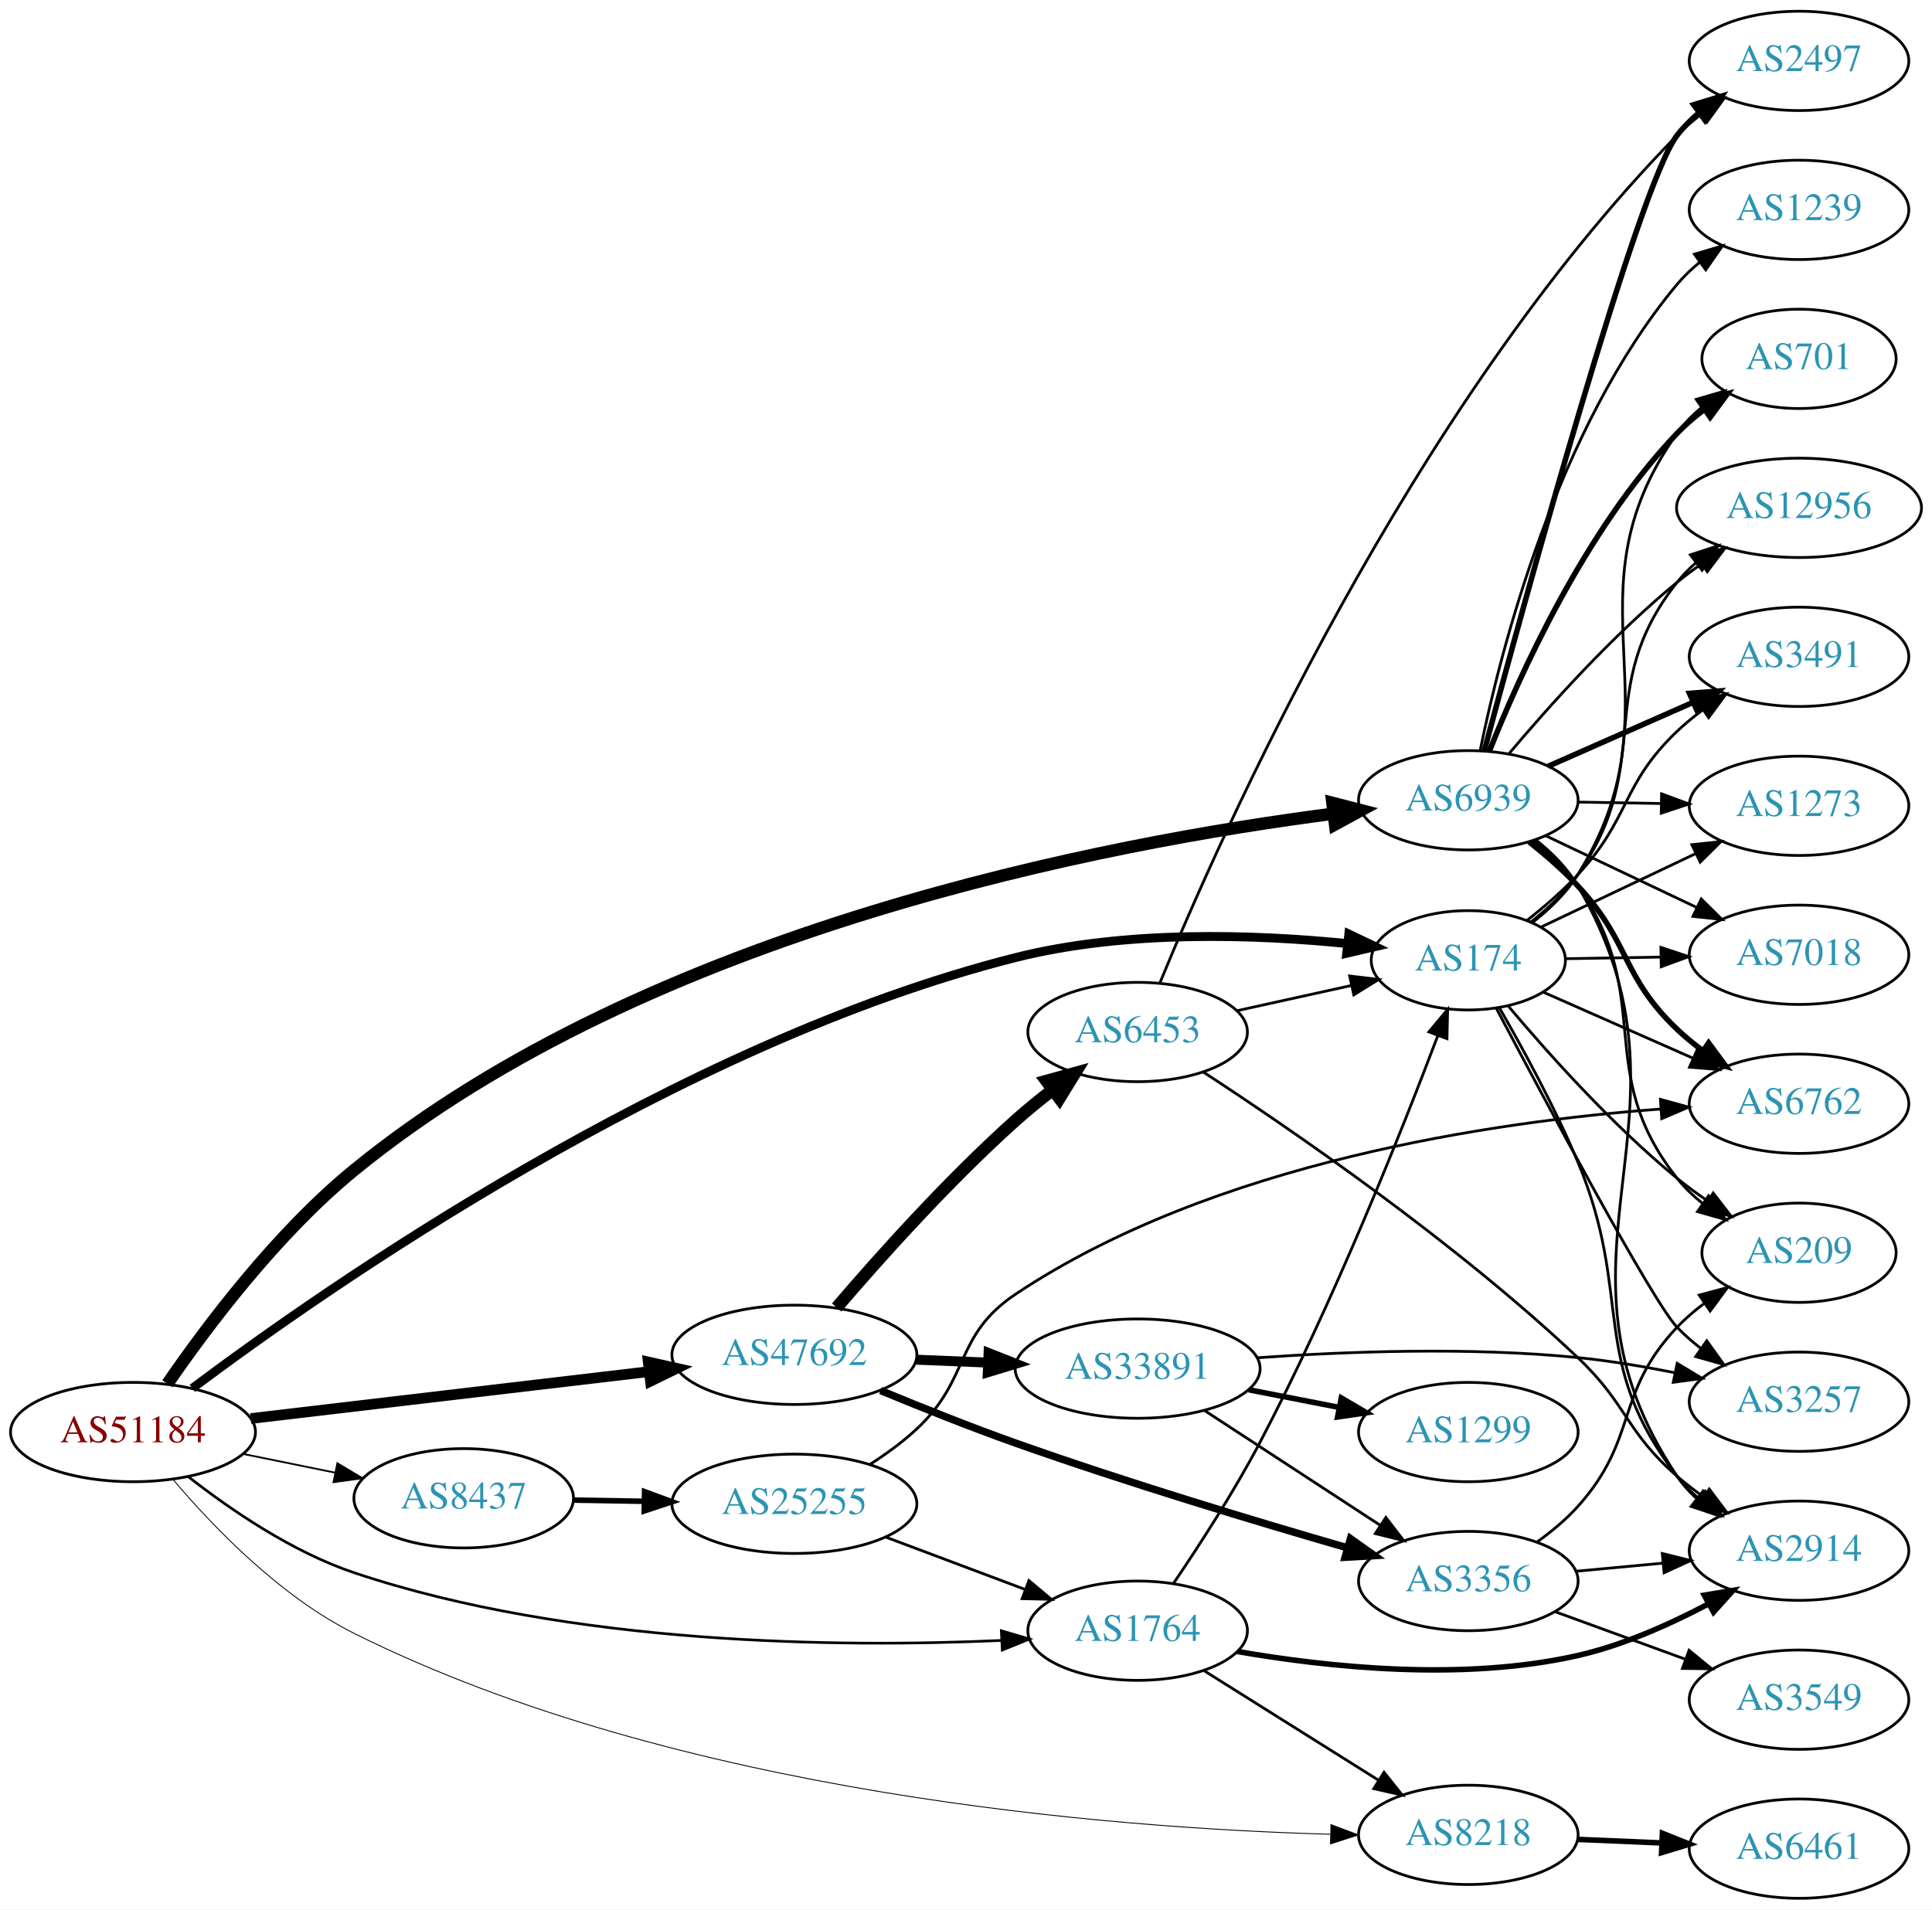
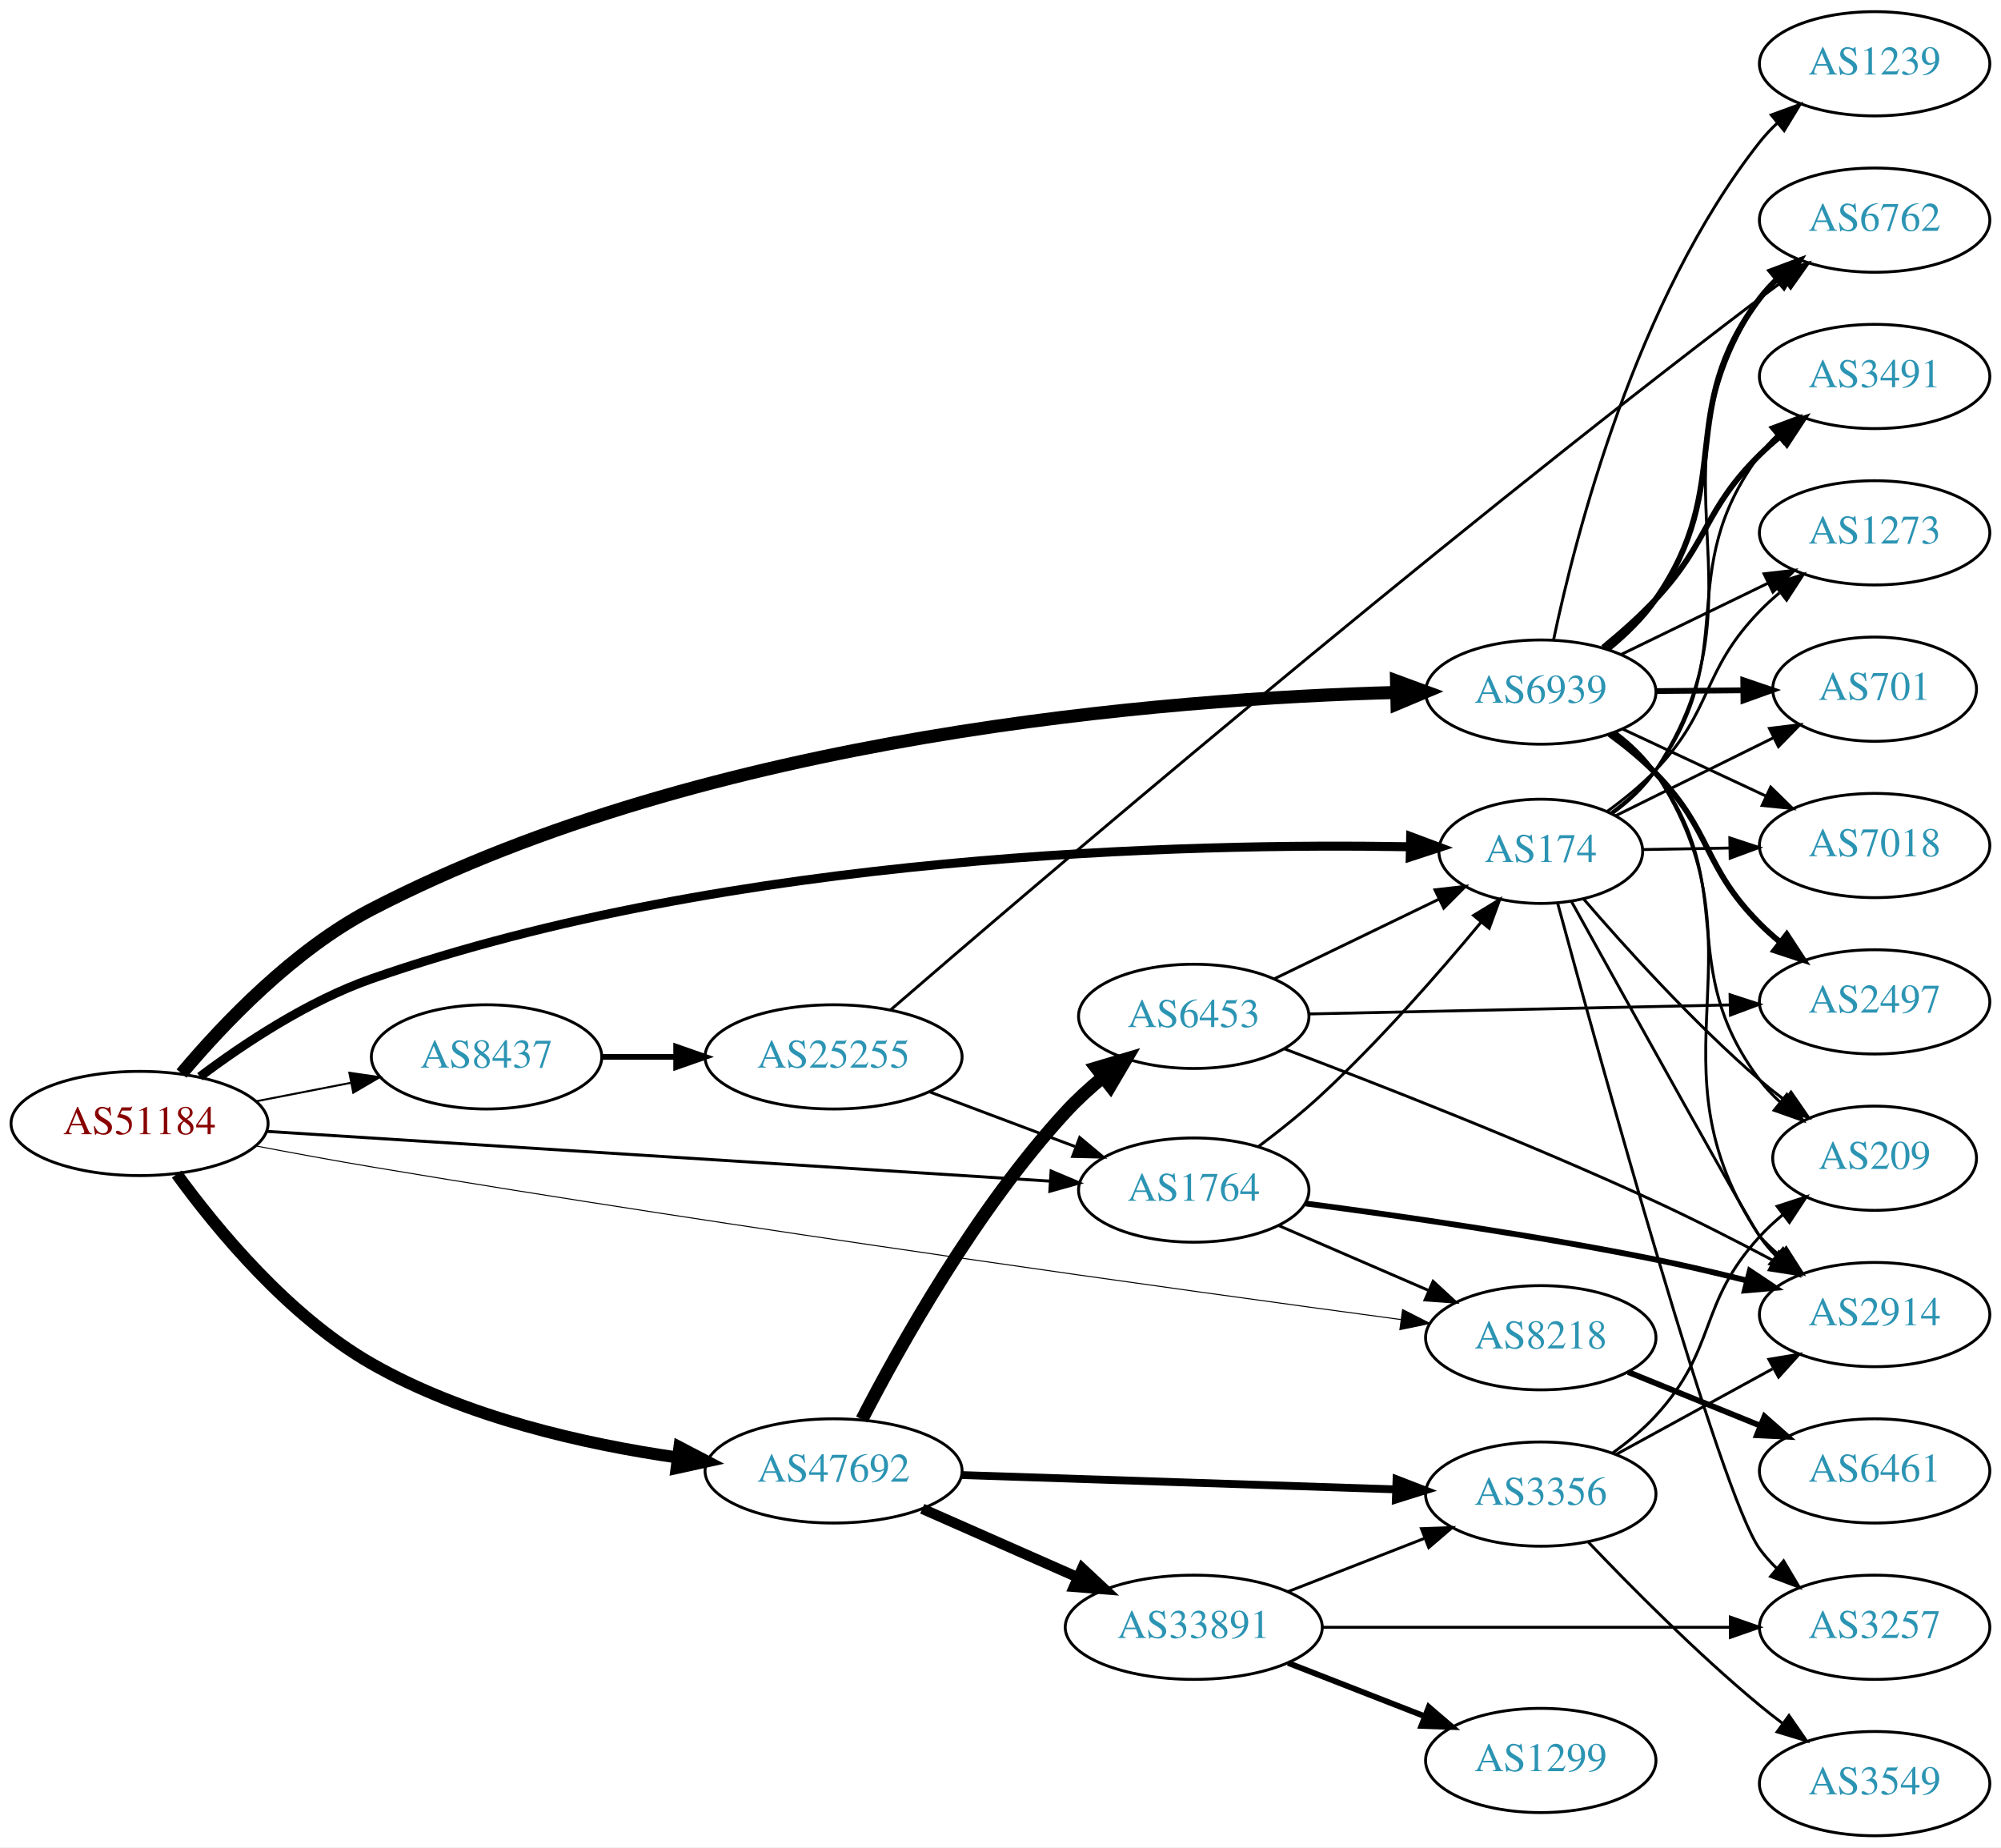
- <svg xmlns="http://www.w3.org/2000/svg" xmlns:xlink="http://www.w3.org/1999/xlink" width="700pt" height="692pt" viewBox="0.00 0.00 700.15 692.00">
-   <g id="graph0" class="graph" transform="scale(1 1) rotate(0) translate(4 688)">
-     <polygon fill="white" stroke="none" points="-4,4 -4,-688 696.155,-688 696.155,4 -4,4" />
+ <svg xmlns="http://www.w3.org/2000/svg" xmlns:xlink="http://www.w3.org/1999/xlink" width="691pt" height="638pt" viewBox="0.00 0.00 691.06 638.00">
+   <g id="graph0" class="graph" transform="scale(1 1) rotate(0) translate(4 634)">
+     <polygon fill="white" stroke="none" points="-4,4 -4,-634 687.055,-634 687.055,4 -4,4" />
    <g id="node1" class="node">
      <g id="a_node1">
        <a xlink:href="/asn/51184" xlink:title="AS51184 ~ Fonira Telekom GmbH [AT]">
-           <ellipse fill="#ffffff" stroke="black" cx="44.196" cy="-169" rx="44.393" ry="18" />
-           <text text-anchor="middle" x="44.196" y="-165.3" font-family="Times,serif" font-size="14.00" fill="#880000">AS51184</text>
+           <ellipse fill="#ffffff" stroke="black" cx="44.196" cy="-246" rx="44.393" ry="18" />
+           <text text-anchor="middle" x="44.196" y="-242.3" font-family="Times,serif" font-size="14.00" fill="#880000">AS51184</text>
        </a>
      </g>
    </g>
    <g id="node2" class="node">
      <g id="a_node2">
        <a xlink:href="/asn/1764" xlink:title="AS1764 ~ NEXTLAYER-AS [AT]">
-           <ellipse fill="#ffffff" stroke="black" cx="408.273" cy="-97" rx="39.794" ry="18" />
-           <text text-anchor="middle" x="408.273" y="-93.3" font-family="Times,serif" font-size="14.00" fill="#2c94b3">AS1764</text>
+           <ellipse fill="#ffffff" stroke="black" cx="408.273" cy="-223" rx="39.794" ry="18" />
+           <text text-anchor="middle" x="408.273" y="-219.3" font-family="Times,serif" font-size="14.00" fill="#2c94b3">AS1764</text>
        </a>
      </g>
    </g>
    <g id="edge1" class="edge">
-       <path fill="none" stroke="black" stroke-width="0.964" d="M64.27,-152.797C79.486,-140.891 101.907,-125.529 124.392,-118 203.304,-91.577 301.294,-90.887 358.793,-93.471" />
-       <polygon fill="black" stroke="black" stroke-width="0.964" points="358.881,-96.979 369.044,-93.986 359.232,-89.988 358.881,-96.979" />
+       <path fill="none" stroke="black" stroke-width="1.038" d="M88.153,-243.271C156,-238.961 287.549,-230.605 358.723,-226.084" />
+       <polygon fill="black" stroke="black" stroke-width="1.038" points="359.013,-229.573 368.771,-225.446 358.569,-222.587 359.013,-229.573" />
    </g>
    <g id="node3" class="node">
      <g id="a_node3">
        <a xlink:href="/asn/6939" xlink:title="AS6939 ~ Hurricane Electric LLC [US]">
-           <ellipse fill="#ffffff" stroke="black" cx="528.116" cy="-398" rx="39.794" ry="18" />
-           <text text-anchor="middle" x="528.116" y="-394.3" font-family="Times,serif" font-size="14.00" fill="#2c94b3">AS6939</text>
+           <ellipse fill="#ffffff" stroke="black" cx="528.116" cy="-395" rx="39.794" ry="18" />
+           <text text-anchor="middle" x="528.116" y="-391.3" font-family="Times,serif" font-size="14.00" fill="#2c94b3">AS6939</text>
        </a>
      </g>
    </g>
    <g id="edge2" class="edge">
-       <path fill="none" stroke="black" stroke-width="4.5" d="M56.679,-186.507C70.772,-207.001 96.281,-241.052 124.392,-264 231.545,-351.475 398.098,-382.715 479.32,-393.156" />
-       <polygon fill="black" stroke="black" stroke-width="4.5" points="478.855,-397.066 489.262,-394.384 479.82,-389.25 478.855,-397.066" />
+       <path fill="none" stroke="black" stroke-width="4.5" d="M58.709,-263.247C73.107,-280.381 97.497,-306.054 124.392,-320 241.16,-380.548 399.404,-392.755 478.251,-394.867" />
+       <polygon fill="black" stroke="black" stroke-width="4.5" points="478.294,-398.807 488.38,-395.094 478.471,-390.934 478.294,-398.807" />
    </g>
    <g id="node4" class="node">
      <g id="a_node4">
        <a xlink:href="/asn/47692" xlink:title="AS47692 ~ Nessus GmbH [AT]">
-           <ellipse fill="#ffffff" stroke="black" cx="283.881" cy="-197" rx="44.393" ry="18" />
-           <text text-anchor="middle" x="283.881" y="-193.3" font-family="Times,serif" font-size="14.00" fill="#2c94b3">AS47692</text>
+           <ellipse fill="#ffffff" stroke="black" cx="283.881" cy="-126" rx="44.393" ry="18" />
+           <text text-anchor="middle" x="283.881" y="-122.3" font-family="Times,serif" font-size="14.00" fill="#2c94b3">AS47692</text>
        </a>
      </g>
    </g>
    <g id="edge3" class="edge">
-       <path fill="none" stroke="black" stroke-width="3.857" d="M86.87,-173.909C127.052,-178.643 187.969,-185.819 231.215,-190.914" />
-       <polygon fill="black" stroke="black" stroke-width="3.857" points="230.915,-194.402 241.255,-192.096 231.734,-187.45 230.915,-194.402" />
+       <path fill="none" stroke="black" stroke-width="4.154" d="M57.035,-228.519C70.908,-209.432 95.685,-179.402 124.392,-163 156.713,-144.533 197.741,-135.274 229.955,-130.637" />
+       <polygon fill="black" stroke="black" stroke-width="4.154" points="230.649,-134.211 240.082,-129.288 229.689,-127.006 230.649,-134.211" />
    </g>
    <g id="node5" class="node">
      <g id="a_node5">
        <a xlink:href="/asn/174" xlink:title="AS174 ~ Cogent Communications [US]">
          <ellipse fill="#ffffff" stroke="black" cx="528.116" cy="-340" rx="35.194" ry="18" />
          <text text-anchor="middle" x="528.116" y="-336.3" font-family="Times,serif" font-size="14.00" fill="#2c94b3">AS174</text>
        </a>
      </g>
    </g>
    <g id="edge4" class="edge">
-       <path fill="none" stroke="black" stroke-width="3.214" d="M65.691,-184.848C114.193,-221.227 241.188,-309.971 364.077,-341 403.824,-351.036 450.779,-349.397 484.066,-346.08" />
-       <polygon fill="black" stroke="black" stroke-width="3.214" points="484.805,-349.52 494.367,-344.957 484.046,-342.562 484.805,-349.52" />
+       <path fill="none" stroke="black" stroke-width="3.115" d="M65.034,-262.145C80.301,-273.631 102.44,-288.334 124.392,-296 249.008,-339.519 407.349,-342.878 482.995,-341.57" />
+       <polygon fill="black" stroke="black" stroke-width="3.115" points="483.184,-345.067 493.108,-341.359 483.037,-338.069 483.184,-345.067" />
    </g>
    <g id="node6" class="node">
      <g id="a_node6">
        <a xlink:href="/asn/8218" xlink:title="AS8218 ~ legacy Neotelecoms [FR]">
-           <ellipse fill="#ffffff" stroke="black" cx="528.116" cy="-23" rx="39.794" ry="18" />
-           <text text-anchor="middle" x="528.116" y="-19.3" font-family="Times,serif" font-size="14.00" fill="#2c94b3">AS8218</text>
+           <ellipse fill="#ffffff" stroke="black" cx="528.116" cy="-172" rx="39.794" ry="18" />
+           <text text-anchor="middle" x="528.116" y="-168.3" font-family="Times,serif" font-size="14.00" fill="#2c94b3">AS8218</text>
        </a>
      </g>
    </g>
    <g id="edge5" class="edge">
-       <path fill="none" stroke="black" stroke-width="0.321" d="M58.686,-151.847C73.067,-134.833 97.443,-109.42 124.392,-96 241.878,-37.496 399.479,-25.413 478.147,-23.22" />
-       <polygon fill="black" stroke="black" stroke-width="0.321" points="478.34,-26.716 488.255,-22.981 478.175,-19.718 478.34,-26.716" />
+       <path fill="none" stroke="black" stroke-width="0.346" d="M84.212,-238.275C96.995,-235.834 111.282,-233.201 124.392,-231 252.516,-209.491 404.324,-188.446 479.714,-178.292" />
+       <polygon fill="black" stroke="black" stroke-width="0.346" points="480.39,-181.733 489.835,-176.933 479.458,-174.795 480.39,-181.733" />
    </g>
    <g id="node7" class="node">
      <g id="a_node7">
        <a xlink:href="/asn/8437" xlink:title="AS8437 ~ Hutchison Drei Austria GmbH [AT]">
-           <ellipse fill="#ffffff" stroke="black" cx="164.039" cy="-145" rx="39.794" ry="18" />
-           <text text-anchor="middle" x="164.039" y="-141.3" font-family="Times,serif" font-size="14.00" fill="#2c94b3">AS8437</text>
+           <ellipse fill="#ffffff" stroke="black" cx="164.039" cy="-269" rx="39.794" ry="18" />
+           <text text-anchor="middle" x="164.039" y="-265.3" font-family="Times,serif" font-size="14.00" fill="#2c94b3">AS8437</text>
        </a>
      </g>
    </g>
    <g id="edge6" class="edge">
-       <path fill="none" stroke="black" stroke-width="0.643" d="M84.109,-161.075C94.785,-158.901 106.456,-156.524 117.47,-154.281" />
-       <polygon fill="black" stroke="black" stroke-width="0.643" points="118.252,-157.693 127.352,-152.268 116.855,-150.834 118.252,-157.693" />
-     </g>
-     <g id="edge9" class="edge">
-       <path fill="none" stroke="black" d="M421.266,-114.145C430.419,-127.623 443.023,-147.055 452.469,-165 479.077,-215.544 503.799,-277.656 517.042,-312.645" />
-       <polygon fill="black" stroke="black" points="513.828,-314.043 520.619,-322.176 520.382,-311.584 513.828,-314.043" />
+       <path fill="none" stroke="black" stroke-width="0.692" d="M84.436,-253.659C94.888,-255.699 106.274,-257.921 117.052,-260.025" />
+       <polygon fill="black" stroke="black" stroke-width="0.692" points="116.664,-263.515 127.149,-261.995 118.005,-256.644 116.664,-263.515" />
    </g>
    <g id="edge8" class="edge">
-       <path fill="none" stroke="black" d="M432.274,-82.556C450.281,-71.249 475.525,-55.397 495.442,-42.89" />
-       <polygon fill="black" stroke="black" points="497.566,-45.689 504.173,-37.407 493.843,-39.761 497.566,-45.689" />
+       <path fill="none" stroke="black" d="M430.58,-238.003C437.773,-243.396 445.692,-249.707 452.469,-256 472.496,-274.595 492.956,-297.99 507.379,-315.365" />
+       <polygon fill="black" stroke="black" points="504.895,-317.856 513.946,-323.364 510.306,-313.414 504.895,-317.856" />
+     </g>
+     <g id="edge7" class="edge">
+       <path fill="none" stroke="black" d="M437.5,-210.784C452.982,-204.084 472.387,-195.686 489.177,-188.419" />
+       <polygon fill="black" stroke="black" points="490.924,-191.477 498.712,-184.293 488.144,-185.053 490.924,-191.477" />
    </g>
    <g id="node8" class="node">
      <g id="a_node8">
        <a xlink:href="/asn/2914" xlink:title="AS2914 ~ NTT America, Inc. [US]">
-           <ellipse fill="#ffffff" stroke="black" cx="647.958" cy="-126" rx="39.794" ry="18" />
-           <text text-anchor="middle" x="647.958" y="-122.3" font-family="Times,serif" font-size="14.00" fill="#2c94b3">AS2914</text>
-         </a>
-       </g>
-     </g>
-     <g id="edge7" class="edge">
-       <path fill="none" stroke="black" stroke-width="2" d="M444.366,-89.478C476.794,-83.822 526.109,-78.524 567.762,-88 584.073,-91.711 600.946,-99.218 614.904,-106.587" />
-       <polygon fill="black" stroke="black" stroke-width="2" points="613.61,-109.869 624.06,-111.618 616.982,-103.734 613.61,-109.869" />
+           <ellipse fill="#ffffff" stroke="black" cx="643.409" cy="-180" rx="39.794" ry="18" />
+           <text text-anchor="middle" x="643.409" y="-176.3" font-family="Times,serif" font-size="14.00" fill="#2c94b3">AS2914</text>
+         </a>
+       </g>
+     </g>
+     <g id="edge9" class="edge">
+       <path fill="none" stroke="black" stroke-width="2" d="M446.923,-218.366C479.152,-214.145 526.712,-207.311 567.762,-199 577.986,-196.93 588.909,-194.358 599.156,-191.781" />
+       <polygon fill="black" stroke="black" stroke-width="2" points="600.312,-195.098 609.128,-189.222 598.572,-188.318 600.312,-195.098" />
    </g>
    <g id="edge18" class="edge">
-       <path fill="none" stroke="black" d="M552.655,-383.585C558.428,-378.971 564.018,-373.38 567.762,-367 616.579,-283.819 550.15,-233.174 603.762,-153 605.68,-150.133 608.015,-147.513 610.597,-145.131" />
-       <polygon fill="black" stroke="black" points="613.148,-147.582 618.91,-138.691 608.862,-142.048 613.148,-147.582" />
+       <path fill="none" stroke="black" d="M554.029,-381.041C559.23,-377.104 564.207,-372.397 567.762,-367 607.863,-306.134 563.14,-267.52 603.762,-207 605.387,-204.579 607.309,-202.309 609.412,-200.195" />
+       <polygon fill="black" stroke="black" points="611.779,-202.776 617.1,-193.614 607.227,-197.458 611.779,-202.776" />
    </g>
    <g id="node10" class="node">
      <g id="a_node10">
        <a xlink:href="/asn/6762" xlink:title="AS6762 ~ TELECOM ITALIA SPARKLE S.p.A. [IT]">
-           <ellipse fill="#ffffff" stroke="black" cx="647.958" cy="-288" rx="39.794" ry="18" />
-           <text text-anchor="middle" x="647.958" y="-284.3" font-family="Times,serif" font-size="14.00" fill="#2c94b3">AS6762</text>
+           <ellipse fill="#ffffff" stroke="black" cx="643.409" cy="-558" rx="39.794" ry="18" />
+           <text text-anchor="middle" x="643.409" y="-554.3" font-family="Times,serif" font-size="14.00" fill="#2c94b3">AS6762</text>
        </a>
      </g>
    </g>
    <g id="edge11" class="edge">
-       <path fill="none" stroke="black" stroke-width="2" d="M550.134,-382.944C556.142,-378.176 562.485,-372.663 567.762,-367 586.926,-346.436 583.426,-334.405 603.762,-315 606.632,-312.262 609.821,-309.655 613.131,-307.217" />
-       <polygon fill="black" stroke="black" stroke-width="2" points="615.194,-310.047 621.491,-301.526 611.255,-304.26 615.194,-310.047" />
+       <path fill="none" stroke="black" stroke-width="2" d="M551.157,-409.789C557.193,-414.689 563.295,-420.557 567.762,-427 595.632,-467.197 574.273,-491.976 603.762,-531 605.52,-533.326 607.537,-535.528 609.707,-537.595" />
+       <polygon fill="black" stroke="black" stroke-width="2" points="607.592,-540.388 617.52,-544.087 612.066,-535.004 607.592,-540.388" />
    </g>
    <g id="node11" class="node">
      <g id="a_node11">
-         <a xlink:href="/asn/2497" xlink:title="AS2497 ~ Internet Initiative Japan Inc. [JP]">
-           <ellipse fill="#ffffff" stroke="black" cx="647.958" cy="-666" rx="39.794" ry="18" />
-           <text text-anchor="middle" x="647.958" y="-662.3" font-family="Times,serif" font-size="14.00" fill="#2c94b3">AS2497</text>
+         <a xlink:href="/asn/701" xlink:title="AS701 ~ UUNET [US]">
+           <ellipse fill="#ffffff" stroke="black" cx="643.409" cy="-396" rx="35.194" ry="18" />
+           <text text-anchor="middle" x="643.409" y="-392.3" font-family="Times,serif" font-size="14.00" fill="#2c94b3">AS701</text>
        </a>
      </g>
    </g>
    <g id="edge12" class="edge">
-       <path fill="none" stroke="black" stroke-width="2" d="M533.918,-416.025C548.096,-468.844 589.665,-620.694 603.762,-639 606.056,-641.978 608.778,-644.711 611.724,-647.199" />
-       <polygon fill="black" stroke="black" stroke-width="2" points="609.772,-650.108 619.902,-653.21 613.918,-644.468 609.772,-650.108" />
+       <path fill="none" stroke="black" stroke-width="2" d="M567.788,-395.341C577.493,-395.427 587.984,-395.52 597.947,-395.608" />
+       <polygon fill="black" stroke="black" stroke-width="2" points="598.053,-399.109 608.083,-395.697 598.115,-392.109 598.053,-399.109" />
    </g>
    <g id="node12" class="node">
      <g id="a_node12">
        <a xlink:href="/asn/7018" xlink:title="AS7018 ~ AT&amp;T Services, Inc. [US]">
-           <ellipse fill="#ffffff" stroke="black" cx="647.958" cy="-342" rx="39.794" ry="18" />
-           <text text-anchor="middle" x="647.958" y="-338.3" font-family="Times,serif" font-size="14.00" fill="#2c94b3">AS7018</text>
+           <ellipse fill="#ffffff" stroke="black" cx="643.409" cy="-342" rx="39.794" ry="18" />
+           <text text-anchor="middle" x="643.409" y="-338.3" font-family="Times,serif" font-size="14.00" fill="#2c94b3">AS7018</text>
        </a>
      </g>
    </g>
    <g id="edge13" class="edge">
-       <path fill="none" stroke="black" d="M556.151,-385.152C572.32,-377.469 593.072,-367.608 610.655,-359.252" />
-       <polygon fill="black" stroke="black" points="612.519,-362.241 620.049,-354.788 609.515,-355.919 612.519,-362.241" />
+       <path fill="none" stroke="black" d="M556.252,-382.305C571.137,-375.342 589.793,-366.615 605.935,-359.063" />
+       <polygon fill="black" stroke="black" points="607.526,-362.183 615.101,-354.775 604.56,-355.842 607.526,-362.183" />
    </g>
    <g id="node13" class="node">
      <g id="a_node13">
-         <a xlink:href="/asn/701" xlink:title="AS701 ~ UUNET [US]">
-           <ellipse fill="#ffffff" stroke="black" cx="647.958" cy="-558" rx="35.194" ry="18" />
-           <text text-anchor="middle" x="647.958" y="-554.3" font-family="Times,serif" font-size="14.00" fill="#2c94b3">AS701</text>
+         <a xlink:href="/asn/2497" xlink:title="AS2497 ~ Internet Initiative Japan Inc. [JP]">
+           <ellipse fill="#ffffff" stroke="black" cx="643.409" cy="-288" rx="39.794" ry="18" />
+           <text text-anchor="middle" x="643.409" y="-284.3" font-family="Times,serif" font-size="14.00" fill="#2c94b3">AS2497</text>
        </a>
      </g>
    </g>
    <g id="edge14" class="edge">
-       <path fill="none" stroke="black" stroke-width="2" d="M535.705,-415.723C546.544,-443.04 570.317,-495.938 603.762,-531 606.715,-534.096 610.095,-536.986 613.634,-539.637" />
-       <polygon fill="black" stroke="black" stroke-width="2" points="611.821,-542.637 622.057,-545.375 615.763,-536.852 611.821,-542.637" />
+       <path fill="none" stroke="black" stroke-width="2" d="M551.821,-380.507C557.337,-376.473 563.01,-371.855 567.762,-367 587.424,-346.912 583.929,-334.919 603.762,-315 605.874,-312.879 608.171,-310.814 610.557,-308.831" />
+       <polygon fill="black" stroke="black" stroke-width="2" points="613.072,-311.312 618.873,-302.447 608.809,-305.76 613.072,-311.312" />
    </g>
    <g id="node14" class="node">
      <g id="a_node14">
-         <a xlink:href="/asn/12956" xlink:title="AS12956 ~ TELXIUS [ES]">
-           <ellipse fill="#ffffff" stroke="black" cx="647.958" cy="-504" rx="44.393" ry="18" />
-           <text text-anchor="middle" x="647.958" y="-500.3" font-family="Times,serif" font-size="14.00" fill="#2c94b3">AS12956</text>
+         <a xlink:href="/asn/1239" xlink:title="AS1239 ~ Sprint [US]">
+           <ellipse fill="#ffffff" stroke="black" cx="643.409" cy="-612" rx="39.794" ry="18" />
+           <text text-anchor="middle" x="643.409" y="-608.3" font-family="Times,serif" font-size="14.00" fill="#2c94b3">AS1239</text>
        </a>
      </g>
    </g>
    <g id="edge15" class="edge">
-       <path fill="none" stroke="black" d="M542.88,-414.926C557.085,-431.794 580.404,-457.871 603.762,-477 606.598,-479.322 609.647,-481.599 612.766,-483.786" />
-       <polygon fill="black" stroke="black" points="610.827,-486.7 621.09,-489.331 614.708,-480.874 610.827,-486.7" />
+       <path fill="none" stroke="black" d="M532.522,-412.978C540.06,-448.896 560.973,-530.731 603.762,-585 605.568,-587.29 607.619,-589.465 609.813,-591.513" />
+       <polygon fill="black" stroke="black" points="607.722,-594.326 617.671,-597.971 612.167,-588.918 607.722,-594.326" />
    </g>
    <g id="node15" class="node">
      <g id="a_node15">
-         <a xlink:href="/asn/1239" xlink:title="AS1239 ~ Sprint [US]">
-           <ellipse fill="#ffffff" stroke="black" cx="647.958" cy="-612" rx="39.794" ry="18" />
-           <text text-anchor="middle" x="647.958" y="-608.3" font-family="Times,serif" font-size="14.00" fill="#2c94b3">AS1239</text>
+         <a xlink:href="/asn/3491" xlink:title="AS3491 ~ PCCW Global, Inc. [US]">
+           <ellipse fill="#ffffff" stroke="black" cx="643.409" cy="-504" rx="39.794" ry="18" />
+           <text text-anchor="middle" x="643.409" y="-500.3" font-family="Times,serif" font-size="14.00" fill="#2c94b3">AS3491</text>
        </a>
      </g>
    </g>
    <g id="edge16" class="edge">
-       <path fill="none" stroke="black" d="M532.423,-416.158C539.729,-451.986 560.172,-532.823 603.762,-585 606.172,-587.884 608.972,-590.555 611.967,-593.004" />
-       <polygon fill="black" stroke="black" points="610.057,-595.942 620.213,-598.961 614.157,-590.268 610.057,-595.942" />
+       <path fill="none" stroke="black" stroke-width="2" d="M549.639,-410.363C555.76,-415.365 562.29,-421.145 567.762,-427 586.46,-447.006 584.263,-457.775 603.762,-477 605.893,-479.101 608.204,-481.153 610.6,-483.126" />
+       <polygon fill="black" stroke="black" stroke-width="2" points="608.862,-486.203 618.933,-489.493 613.112,-480.641 608.862,-486.203" />
    </g>
    <g id="node16" class="node">
      <g id="a_node16">
-         <a xlink:href="/asn/3491" xlink:title="AS3491 ~ PCCW Global, Inc. [US]">
-           <ellipse fill="#ffffff" stroke="black" cx="647.958" cy="-450" rx="39.794" ry="18" />
-           <text text-anchor="middle" x="647.958" y="-446.3" font-family="Times,serif" font-size="14.00" fill="#2c94b3">AS3491</text>
+         <a xlink:href="/asn/1273" xlink:title="AS1273 ~ Vodafone Group PLC [EU]">
+           <ellipse fill="#ffffff" stroke="black" cx="643.409" cy="-450" rx="39.794" ry="18" />
+           <text text-anchor="middle" x="643.409" y="-446.3" font-family="Times,serif" font-size="14.00" fill="#2c94b3">AS1273</text>
        </a>
      </g>
    </g>
    <g id="edge17" class="edge">
-       <path fill="none" stroke="black" stroke-width="2" d="M557.043,-410.323C572.632,-417.202 592.268,-425.867 609.21,-433.343" />
-       <polygon fill="black" stroke="black" stroke-width="2" points="608.262,-436.75 618.824,-437.585 611.088,-430.346 608.262,-436.75" />
+       <path fill="none" stroke="black" d="M555.965,-408.034C571.062,-415.363 590.106,-424.609 606.474,-432.555" />
+       <polygon fill="black" stroke="black" points="605.228,-435.841 615.753,-437.059 608.285,-429.543 605.228,-435.841" />
    </g>
    <g id="node17" class="node">
      <g id="a_node17">
-         <a xlink:href="/asn/1273" xlink:title="AS1273 ~ Vodafone Group PLC [EU]">
-           <ellipse fill="#ffffff" stroke="black" cx="647.958" cy="-396" rx="39.794" ry="18" />
-           <text text-anchor="middle" x="647.958" y="-392.3" font-family="Times,serif" font-size="14.00" fill="#2c94b3">AS1273</text>
+         <a xlink:href="/asn/209" xlink:title="AS209 ~ CenturyLink Communications, LLC [US]">
+           <ellipse fill="#ffffff" stroke="black" cx="643.409" cy="-234" rx="35.194" ry="18" />
+           <text text-anchor="middle" x="643.409" y="-230.3" font-family="Times,serif" font-size="14.00" fill="#2c94b3">AS209</text>
        </a>
      </g>
    </g>
    <g id="edge19" class="edge">
-       <path fill="none" stroke="black" d="M568.029,-397.34C577.582,-397.177 587.932,-397.002 597.894,-396.833" />
-       <polygon fill="black" stroke="black" points="598.148,-400.329 608.087,-396.66 598.029,-393.33 598.148,-400.329" />
+       <path fill="none" stroke="black" d="M553.219,-381.057C558.578,-377.068 563.827,-372.334 567.762,-367 597.299,-326.962 573.883,-300.783 603.762,-261 605.778,-258.317 608.139,-255.801 610.683,-253.467" />
+       <polygon fill="black" stroke="black" points="613.097,-256.017 618.704,-247.027 608.715,-250.558 613.097,-256.017" />
    </g>
    <g id="node18" class="node">
      <g id="a_node18">
-         <a xlink:href="/asn/209" xlink:title="AS209 ~ CenturyLink Communications, LLC [US]">
-           <ellipse fill="#ffffff" stroke="black" cx="647.958" cy="-234" rx="35.194" ry="18" />
-           <text text-anchor="middle" x="647.958" y="-230.3" font-family="Times,serif" font-size="14.00" fill="#2c94b3">AS209</text>
+         <a xlink:href="/asn/6453" xlink:title="AS6453 ~ TATA COMMUNICATIONS (AMERICA) INC [US]">
+           <ellipse fill="#ffffff" stroke="black" cx="408.273" cy="-283" rx="39.794" ry="18" />
+           <text text-anchor="middle" x="408.273" y="-279.3" font-family="Times,serif" font-size="14.00" fill="#2c94b3">AS6453</text>
        </a>
      </g>
    </g>
    <g id="edge20" class="edge">
-       <path fill="none" stroke="black" d="M551.591,-383.48C557.496,-378.8 563.42,-373.199 567.762,-367 596.309,-326.25 572.875,-300.005 603.762,-261 606.418,-257.646 609.613,-254.596 613.048,-251.854" />
-       <polygon fill="black" stroke="black" points="615.186,-254.629 621.358,-246.018 611.163,-248.901 615.186,-254.629" />
+       <path fill="none" stroke="black" stroke-width="4.5" d="M293.667,-143.77C306.742,-169.127 333.132,-216.34 364.077,-250 367.91,-254.169 372.318,-258.196 376.823,-261.919" />
+       <polygon fill="black" stroke="black" stroke-width="4.5" points="374.627,-265.2 384.93,-268.257 379.477,-258.996 374.627,-265.2" />
    </g>
    <g id="node19" class="node">
      <g id="a_node19">
-         <a xlink:href="/asn/3356" xlink:title="AS3356 ~ Level 3 Parent, LLC [US]">
-           <ellipse fill="#ffffff" stroke="black" cx="528.116" cy="-115" rx="39.794" ry="18" />
-           <text text-anchor="middle" x="528.116" y="-111.3" font-family="Times,serif" font-size="14.00" fill="#2c94b3">AS3356</text>
+         <a xlink:href="/asn/33891" xlink:title="AS33891 ~ CORE-BACKBONE GMBH GLOBAL NETWORK [DE]">
+           <ellipse fill="#ffffff" stroke="black" cx="408.273" cy="-72" rx="44.393" ry="18" />
+           <text text-anchor="middle" x="408.273" y="-68.3" font-family="Times,serif" font-size="14.00" fill="#2c94b3">AS33891</text>
        </a>
      </g>
    </g>
    <g id="edge21" class="edge">
-       <path fill="none" stroke="black" stroke-width="2.7" d="M315.108,-184.071C329.777,-177.981 347.725,-170.799 364.077,-165 404.411,-150.697 451.176,-136.605 484.251,-127.046" />
-       <polygon fill="black" stroke="black" stroke-width="2.7" points="485.409,-130.355 494.054,-124.23 483.476,-123.627 485.409,-130.355" />
+       <path fill="none" stroke="black" stroke-width="3.6" d="M314.509,-112.928C330.626,-105.817 350.766,-96.931 368.158,-89.258" />
+       <polygon fill="black" stroke="black" stroke-width="3.6" points="369.758,-92.377 377.494,-85.139 366.932,-85.973 369.758,-92.377" />
    </g>
    <g id="node20" class="node">
      <g id="a_node20">
-         <a xlink:href="/asn/33891" xlink:title="AS33891 ~ CORE-BACKBONE GMBH GLOBAL NETWORK [DE]">
-           <ellipse fill="#ffffff" stroke="black" cx="408.273" cy="-192" rx="44.393" ry="18" />
-           <text text-anchor="middle" x="408.273" y="-188.3" font-family="Times,serif" font-size="14.00" fill="#2c94b3">AS33891</text>
+         <a xlink:href="/asn/3356" xlink:title="AS3356 ~ Level 3 Parent, LLC [US]">
+           <ellipse fill="#ffffff" stroke="black" cx="528.116" cy="-118" rx="39.794" ry="18" />
+           <text text-anchor="middle" x="528.116" y="-114.3" font-family="Times,serif" font-size="14.00" fill="#2c94b3">AS3356</text>
        </a>
      </g>
    </g>
    <g id="edge22" class="edge">
-       <path fill="none" stroke="black" stroke-width="3.6" d="M328.032,-195.237C336.441,-194.894 345.35,-194.53 354.041,-194.175" />
-       <polygon fill="black" stroke="black" stroke-width="3.6" points="354.251,-197.669 364.1,-193.764 353.965,-190.675 354.251,-197.669" />
+       <path fill="none" stroke="black" stroke-width="2.7" d="M328.188,-124.57C370.267,-123.18 434.075,-121.073 478.02,-119.621" />
+       <polygon fill="black" stroke="black" stroke-width="2.7" points="478.305,-123.114 488.184,-119.286 478.074,-116.118 478.305,-123.114" />
+     </g>
+     <g id="edge33" class="edge">
+       <path fill="none" stroke="black" d="M538.685,-322.718C558.331,-287.267 601.568,-209.422 603.762,-207 605.772,-204.782 607.996,-202.648 610.332,-200.617" />
+       <polygon fill="black" stroke="black" points="612.861,-203.08 618.557,-194.147 608.533,-197.579 612.861,-203.08" />
+     </g>
+     <g id="edge32" class="edge">
+       <path fill="none" stroke="black" d="M552.84,-353.054C558.472,-357.166 563.945,-362.181 567.762,-368 608.457,-430.034 562.537,-469.318 603.762,-531 605.383,-533.424 607.3,-535.697 609.401,-537.812" />
+       <polygon fill="black" stroke="black" points="607.214,-540.547 617.085,-544.396 611.769,-535.232 607.214,-540.547" />
+     </g>
+     <g id="edge36" class="edge">
+       <path fill="none" stroke="black" d="M553.979,-352.289C569.917,-360.167 590.818,-370.499 608.298,-379.139" />
+       <polygon fill="black" stroke="black" points="607.089,-382.446 617.604,-383.739 610.191,-376.17 607.089,-382.446" />
+     </g>
+     <g id="edge35" class="edge">
+       <path fill="none" stroke="black" d="M563.415,-340.605C572.792,-340.771 583.143,-340.954 593.177,-341.131" />
+       <polygon fill="black" stroke="black" points="593.405,-344.635 603.466,-341.313 593.529,-337.636 593.405,-344.635" />
+     </g>
+     <g id="edge34" class="edge">
+       <path fill="none" stroke="black" d="M552.447,-353.326C558.081,-357.436 563.654,-362.382 567.762,-368 597.877,-409.182 573.295,-436.078 603.762,-477 605.504,-479.339 607.509,-481.549 609.67,-483.622" />
+       <polygon fill="black" stroke="black" points="607.547,-486.409 617.468,-490.126 612.03,-481.033 607.547,-486.409" />
+     </g>
+     <g id="edge38" class="edge">
+       <path fill="none" stroke="black" d="M551.103,-353.822C556.87,-357.992 562.845,-362.844 567.762,-368 587.925,-389.142 583.419,-402.032 603.762,-423 605.846,-425.148 608.123,-427.233 610.495,-429.229" />
+       <polygon fill="black" stroke="black" points="608.734,-432.292 618.787,-435.638 613.015,-426.753 608.734,-432.292" />
+     </g>
+     <g id="edge39" class="edge">
+       <path fill="none" stroke="black" d="M542.822,-323.635C557.165,-306.974 580.759,-280.843 603.762,-261 606.447,-258.684 609.329,-256.38 612.265,-254.148" />
+       <polygon fill="black" stroke="black" points="614.541,-256.821 620.565,-248.105 610.42,-251.162 614.541,-256.821" />
    </g>
    <g id="node21" class="node">
      <g id="a_node21">
-         <a xlink:href="/asn/6453" xlink:title="AS6453 ~ TATA COMMUNICATIONS (AMERICA) INC [US]">
-           <ellipse fill="#ffffff" stroke="black" cx="408.273" cy="-314" rx="39.794" ry="18" />
-           <text text-anchor="middle" x="408.273" y="-310.3" font-family="Times,serif" font-size="14.00" fill="#2c94b3">AS6453</text>
-         </a>
-       </g>
-     </g>
-     <g id="edge23" class="edge">
-       <path fill="none" stroke="black" stroke-width="4.5" d="M299.217,-214.159C314.469,-231.975 339.711,-260.231 364.077,-282 368.253,-285.731 372.845,-289.471 377.427,-293.01" />
-       <polygon fill="black" stroke="black" stroke-width="4.5" points="375.212,-296.271 385.575,-299.12 379.937,-289.971 375.212,-296.271" />
-     </g>
-     <g id="edge33" class="edge">
-       <path fill="none" stroke="black" d="M539.403,-322.732C547.775,-308.206 559.513,-286.71 567.762,-267 588.276,-217.987 571.227,-195.007 603.762,-153 606.064,-150.028 608.792,-147.299 611.741,-144.814" />
-       <polygon fill="black" stroke="black" points="613.935,-147.546 619.924,-138.806 609.792,-141.903 613.935,-147.546" />
-     </g>
-     <g id="edge36" class="edge">
-       <path fill="none" stroke="black" d="M555.269,-328.46C571.174,-321.441 591.75,-312.362 609.379,-304.583" />
-       <polygon fill="black" stroke="black" points="611.085,-307.655 618.821,-300.416 608.259,-301.251 611.085,-307.655" />
-     </g>
-     <g id="edge34" class="edge">
-       <path fill="none" stroke="black" d="M563.201,-340.578C574.031,-340.762 586.232,-340.969 597.901,-341.167" />
-       <polygon fill="black" stroke="black" points="597.914,-344.668 607.972,-341.338 598.033,-337.669 597.914,-344.668" />
+         <a xlink:href="/asn/3257" xlink:title="AS3257 ~ GTT [DE]">
+           <ellipse fill="#ffffff" stroke="black" cx="643.409" cy="-72" rx="39.794" ry="18" />
+           <text text-anchor="middle" x="643.409" y="-68.3" font-family="Times,serif" font-size="14.00" fill="#2c94b3">AS3257</text>
+         </a>
+       </g>
    </g>
    <g id="edge37" class="edge">
-       <path fill="none" stroke="black" d="M551.217,-353.602C557.403,-358.396 563.572,-364.287 567.762,-371 606.358,-432.832 561.605,-471.539 603.762,-531 606.237,-534.49 609.318,-537.625 612.69,-540.415" />
-       <polygon fill="black" stroke="black" points="610.76,-543.337 620.931,-546.302 614.828,-537.641 610.76,-543.337" />
-     </g>
-     <g id="edge41" class="edge">
-       <path fill="none" stroke="black" d="M550.786,-353.887C556.954,-358.692 563.222,-364.519 567.762,-371 596.309,-411.75 572.875,-437.995 603.762,-477 605.794,-479.565 608.14,-481.953 610.669,-484.161" />
-       <polygon fill="black" stroke="black" points="608.586,-486.975 618.664,-490.243 612.824,-481.403 608.586,-486.975" />
-     </g>
-     <g id="edge35" class="edge">
-       <path fill="none" stroke="black" d="M549.335,-354.424C555.576,-359.334 562.25,-365.085 567.762,-371 586.926,-391.564 583.426,-403.595 603.762,-423 606.632,-425.738 609.821,-428.345 613.131,-430.783" />
-       <polygon fill="black" stroke="black" points="611.255,-433.74 621.491,-436.474 615.194,-427.953 611.255,-433.74" />
-     </g>
-     <g id="edge40" class="edge">
-       <path fill="none" stroke="black" d="M554.396,-352.013C570.752,-359.786 592.308,-370.03 610.503,-378.676" />
-       <polygon fill="black" stroke="black" points="609.132,-381.899 619.666,-383.03 612.136,-375.577 609.132,-381.899" />
-     </g>
-     <g id="edge38" class="edge">
-       <path fill="none" stroke="black" d="M542.615,-323.389C556.794,-306.532 580.258,-280.248 603.762,-261 607.243,-258.149 611.047,-255.365 614.907,-252.734" />
-       <polygon fill="black" stroke="black" points="616.867,-255.635 623.345,-247.251 613.053,-249.765 616.867,-255.635" />
-     </g>
-     <g id="node23" class="node">
-       <g id="a_node23">
-         <a xlink:href="/asn/3257" xlink:title="AS3257 ~ GTT [DE]">
-           <ellipse fill="#ffffff" stroke="black" cx="647.958" cy="-180" rx="39.794" ry="18" />
-           <text text-anchor="middle" x="647.958" y="-176.3" font-family="Times,serif" font-size="14.00" fill="#2c94b3">AS3257</text>
-         </a>
-       </g>
-     </g>
-     <g id="edge39" class="edge">
-       <path fill="none" stroke="black" d="M538.293,-322.535C556.205,-288.62 594.853,-216.34 603.762,-207 606.357,-204.28 609.28,-201.719 612.352,-199.34" />
-       <polygon fill="black" stroke="black" points="614.53,-202.087 620.705,-193.479 610.509,-196.357 614.53,-202.087" />
+       <path fill="none" stroke="black" d="M533.962,-322.008C548.262,-269.28 590.138,-117.66 603.762,-99 605.482,-96.645 607.471,-94.423 609.622,-92.342" />
+       <polygon fill="black" stroke="black" points="611.983,-94.929 617.399,-85.823 607.487,-89.565 611.983,-94.929" />
    </g>
    <g id="node9" class="node">
      <g id="a_node9">
        <a xlink:href="/asn/6461" xlink:title="AS6461 ~ Zayo Bandwidth [US]">
-           <ellipse fill="#ffffff" stroke="black" cx="647.958" cy="-18" rx="39.794" ry="18" />
-           <text text-anchor="middle" x="647.958" y="-14.3" font-family="Times,serif" font-size="14.00" fill="#2c94b3">AS6461</text>
+           <ellipse fill="#ffffff" stroke="black" cx="643.409" cy="-126" rx="39.794" ry="18" />
+           <text text-anchor="middle" x="643.409" y="-122.3" font-family="Times,serif" font-size="14.00" fill="#2c94b3">AS6461</text>
        </a>
      </g>
    </g>
    <g id="edge10" class="edge">
-       <path fill="none" stroke="black" stroke-width="2" d="M567.702,-21.363C577.469,-20.948 588.085,-20.498 598.279,-20.065" />
-       <polygon fill="black" stroke="black" stroke-width="2" points="598.443,-23.562 608.286,-19.641 598.146,-16.568 598.443,-23.562" />
-     </g>
-     <g id="node25" class="node">
-       <g id="a_node25">
-         <a xlink:href="/asn/25255" xlink:title="AS25255 ~ ==&gt; TELE2 AUSTRIA &lt;== [AT]">
-           <ellipse fill="#ffffff" stroke="black" cx="283.881" cy="-143" rx="44.393" ry="18" />
-           <text text-anchor="middle" x="283.881" y="-139.3" font-family="Times,serif" font-size="14.00" fill="#2c94b3">AS25255</text>
-         </a>
-       </g>
-     </g>
-     <g id="edge42" class="edge">
-       <path fill="none" stroke="black" stroke-width="2" d="M203.951,-144.34C212.054,-144.202 220.729,-144.055 229.255,-143.91" />
-       <polygon fill="black" stroke="black" stroke-width="2" points="229.594,-147.405 239.533,-143.736 229.475,-140.406 229.594,-147.405" />
-     </g>
-     <g id="edge28" class="edge">
-       <path fill="none" stroke="black" d="M567.051,-118.541C577.042,-119.474 587.96,-120.493 598.426,-121.47" />
-       <polygon fill="black" stroke="black" points="598.409,-124.983 608.691,-122.428 599.059,-118.014 598.409,-124.983" />
-     </g>
-     <g id="edge29" class="edge">
-       <path fill="none" stroke="black" d="M552.987,-129.129C558.232,-132.898 563.489,-137.257 567.762,-142 589.868,-166.534 581.036,-183.04 603.762,-207 606.707,-210.104 610.08,-212.999 613.617,-215.653" />
-       <polygon fill="black" stroke="black" points="611.802,-218.652 622.036,-221.394 615.746,-212.869 611.802,-218.652" />
+       <path fill="none" stroke="black" stroke-width="2" d="M558.292,-160.154C572.167,-154.52 588.945,-147.708 603.854,-141.654" />
+       <polygon fill="black" stroke="black" stroke-width="2" points="605.383,-144.811 613.332,-137.806 602.75,-138.325 605.383,-144.811" />
    </g>
    <g id="node24" class="node">
      <g id="a_node24">
-         <a xlink:href="/asn/3549" xlink:title="AS3549 ~ Level 3 Parent, LLC [US]">
-           <ellipse fill="#ffffff" stroke="black" cx="647.958" cy="-72" rx="39.794" ry="18" />
-           <text text-anchor="middle" x="647.958" y="-68.3" font-family="Times,serif" font-size="14.00" fill="#2c94b3">AS3549</text>
-         </a>
-       </g>
-     </g>
-     <g id="edge27" class="edge">
-       <path fill="none" stroke="black" d="M559.463,-103.926C573.784,-98.701 591.077,-92.391 606.494,-86.765" />
-       <polygon fill="black" stroke="black" points="608.11,-89.901 616.304,-83.186 605.71,-83.326 608.11,-89.901" />
+         <a xlink:href="/asn/25255" xlink:title="AS25255 ~ ==&gt; TELE2 AUSTRIA &lt;== [AT]">
+           <ellipse fill="#ffffff" stroke="black" cx="283.881" cy="-269" rx="44.393" ry="18" />
+           <text text-anchor="middle" x="283.881" y="-265.3" font-family="Times,serif" font-size="14.00" fill="#2c94b3">AS25255</text>
+         </a>
+       </g>
+     </g>
+     <g id="edge40" class="edge">
+       <path fill="none" stroke="black" stroke-width="2" d="M203.951,-269C212.054,-269 220.729,-269 229.255,-269" />
+       <polygon fill="black" stroke="black" stroke-width="2" points="229.533,-272.5 239.533,-269 229.533,-265.5 229.533,-272.5" />
+     </g>
+     <g id="edge24" class="edge">
+       <path fill="none" stroke="black" d="M436.014,-295.934C452.899,-304.102 474.871,-314.729 493.006,-323.501" />
+       <polygon fill="black" stroke="black" points="491.567,-326.693 502.093,-327.897 494.615,-320.391 491.567,-326.693" />
+     </g>
+     <g id="edge23" class="edge">
+       <path fill="none" stroke="black" d="M439.439,-271.827C471.604,-259.68 523.85,-239.279 567.762,-219 581.328,-212.735 595.959,-205.257 608.642,-198.533" />
+       <polygon fill="black" stroke="black" points="610.325,-201.602 617.491,-193.798 607.022,-195.43 610.325,-201.602" />
+     </g>
+     <g id="edge25" class="edge">
+       <path fill="none" stroke="black" d="M448.033,-283.831C487.949,-284.687 550.267,-286.024 593.538,-286.952" />
+       <polygon fill="black" stroke="black" points="593.484,-290.451 603.557,-287.167 593.634,-283.453 593.484,-290.451" />
+     </g>
+     <g id="edge28" class="edge">
+       <path fill="none" stroke="black" d="M440.853,-84.327C455.282,-89.96 472.522,-96.689 487.783,-102.646" />
+       <polygon fill="black" stroke="black" points="486.889,-106.054 497.477,-106.43 489.434,-99.534 486.889,-106.054" />
    </g>
    <g id="edge26" class="edge">
-       <path fill="none" stroke="black" d="M432.555,-176.787C450.785,-164.876 476.306,-148.2 496.241,-135.174" />
-       <polygon fill="black" stroke="black" points="498.225,-138.059 504.682,-129.659 494.396,-132.199 498.225,-138.059" />
+       <path fill="none" stroke="black" d="M452.578,-72C492.517,-72 551.751,-72 593.406,-72" />
+       <polygon fill="black" stroke="black" points="593.595,-75.5 603.595,-72 593.595,-68.5 593.595,-75.5" />
    </g>
    <g id="node22" class="node">
      <g id="a_node22">
        <a xlink:href="/asn/1299" xlink:title="AS1299 ~ Telia Carrier [EU]">
-           <ellipse fill="#ffffff" stroke="black" cx="528.116" cy="-169" rx="39.794" ry="18" />
-           <text text-anchor="middle" x="528.116" y="-165.3" font-family="Times,serif" font-size="14.00" fill="#2c94b3">AS1299</text>
-         </a>
-       </g>
-     </g>
-     <g id="edge24" class="edge">
-       <path fill="none" stroke="black" stroke-width="2" d="M448.513,-184.341C458.965,-182.301 470.351,-180.079 481.129,-177.975" />
-       <polygon fill="black" stroke="black" stroke-width="2" points="482.082,-181.356 491.227,-176.005 480.741,-174.485 482.082,-181.356" />
-     </g>
-     <g id="edge25" class="edge">
-       <path fill="none" stroke="black" d="M451.425,-195.916C483.421,-198.198 528.461,-199.93 567.762,-196 579.197,-194.857 591.423,-192.806 602.763,-190.547" />
-       <polygon fill="black" stroke="black" points="603.808,-193.904 612.881,-188.433 602.376,-187.052 603.808,-193.904" />
+           <ellipse fill="#ffffff" stroke="black" cx="528.116" cy="-26" rx="39.794" ry="18" />
+           <text text-anchor="middle" x="528.116" y="-22.3" font-family="Times,serif" font-size="14.00" fill="#2c94b3">AS1299</text>
+         </a>
+       </g>
+     </g>
+     <g id="edge27" class="edge">
+       <path fill="none" stroke="black" stroke-width="2" d="M440.853,-59.673C455.282,-54.041 472.522,-47.311 487.783,-41.354" />
+       <polygon fill="black" stroke="black" stroke-width="2" points="489.434,-44.467 497.477,-37.57 486.889,-37.946 489.434,-44.467" />
+     </g>
+     <g id="edge30" class="edge">
+       <path fill="none" stroke="black" d="M554.259,-131.76C570.1,-140.429 590.761,-151.735 608.098,-161.223" />
+       <polygon fill="black" stroke="black" points="606.883,-164.548 617.336,-166.279 610.244,-158.408 606.883,-164.548" />
    </g>
    <g id="edge31" class="edge">
-       <path fill="none" stroke="black" d="M444.311,-321.73C457.286,-324.593 472.122,-327.866 485.617,-330.844" />
-       <polygon fill="black" stroke="black" points="485.104,-334.315 495.623,-333.052 486.612,-327.479 485.104,-334.315" />
-     </g>
-     <g id="edge30" class="edge">
-       <path fill="none" stroke="black" d="M432.084,-299.489C464.089,-278.598 523.372,-237.928 567.762,-196 585.882,-178.885 584.962,-169.364 603.762,-153 606.754,-150.396 610.023,-147.876 613.38,-145.491" />
-       <polygon fill="black" stroke="black" points="615.429,-148.331 621.8,-139.866 611.541,-142.51 615.429,-148.331" />
-     </g>
-     <g id="edge32" class="edge">
-       <path fill="none" stroke="black" d="M416.336,-331.786C437.812,-384.134 506.841,-540.183 603.762,-639 606.394,-641.683 609.343,-644.22 612.43,-646.584" />
-       <polygon fill="black" stroke="black" points="610.601,-649.576 620.806,-652.424 614.605,-643.834 610.601,-649.576" />
-     </g>
-     <g id="edge44" class="edge">
-       <path fill="none" stroke="black" d="M317.038,-130.914C332.405,-125.139 350.952,-118.168 367.225,-112.052" />
-       <polygon fill="black" stroke="black" points="368.885,-115.167 377.014,-108.373 366.422,-108.615 368.885,-115.167" />
-     </g>
-     <g id="edge43" class="edge">
-       <path fill="none" stroke="black" d="M311.156,-157.203C317.035,-160.969 323.02,-165.309 328.077,-170 347.889,-188.379 341.595,-204.005 364.077,-219 435.886,-266.894 537.749,-281.595 597.629,-286.074" />
-       <polygon fill="black" stroke="black" points="597.731,-289.589 607.946,-286.776 598.206,-282.605 597.731,-289.589" />
+       <path fill="none" stroke="black" d="M552.918,-132.192C558.165,-135.959 563.441,-140.301 567.762,-145 589.331,-168.455 582.194,-183.545 603.762,-207 606.162,-209.609 608.856,-212.109 611.676,-214.461" />
+       <polygon fill="black" stroke="black" points="609.742,-217.388 619.817,-220.667 613.986,-211.821 609.742,-217.388" />
+     </g>
+     <g id="node23" class="node">
+       <g id="a_node23">
+         <a xlink:href="/asn/3549" xlink:title="AS3549 ~ Level 3 Parent, LLC [US]">
+           <ellipse fill="#ffffff" stroke="black" cx="643.409" cy="-18" rx="39.794" ry="18" />
+           <text text-anchor="middle" x="643.409" y="-14.3" font-family="Times,serif" font-size="14.00" fill="#2c94b3">AS3549</text>
+         </a>
+       </g>
+     </g>
+     <g id="edge29" class="edge">
+       <path fill="none" stroke="black" d="M544.421,-101.545C559.034,-86.204 581.99,-63.044 603.762,-45 606.283,-42.911 608.96,-40.816 611.682,-38.767" />
+       <polygon fill="black" stroke="black" points="613.842,-41.523 619.874,-32.813 609.727,-35.861 613.842,-41.523" />
+     </g>
+     <g id="edge42" class="edge">
+       <path fill="none" stroke="black" d="M317.038,-256.914C332.405,-251.139 350.952,-244.168 367.225,-238.052" />
+       <polygon fill="black" stroke="black" points="368.885,-241.167 377.014,-234.373 366.422,-234.615 368.885,-241.167" />
+     </g>
+     <g id="edge41" class="edge">
+       <path fill="none" stroke="black" d="M303.515,-285.177C351.993,-327.071 486.438,-442.031 603.762,-531 606.52,-533.091 609.421,-535.228 612.342,-537.338" />
+       <polygon fill="black" stroke="black" points="610.35,-540.217 620.529,-543.156 614.405,-534.511 610.35,-540.217" />
    </g>
  </g>
</svg>
